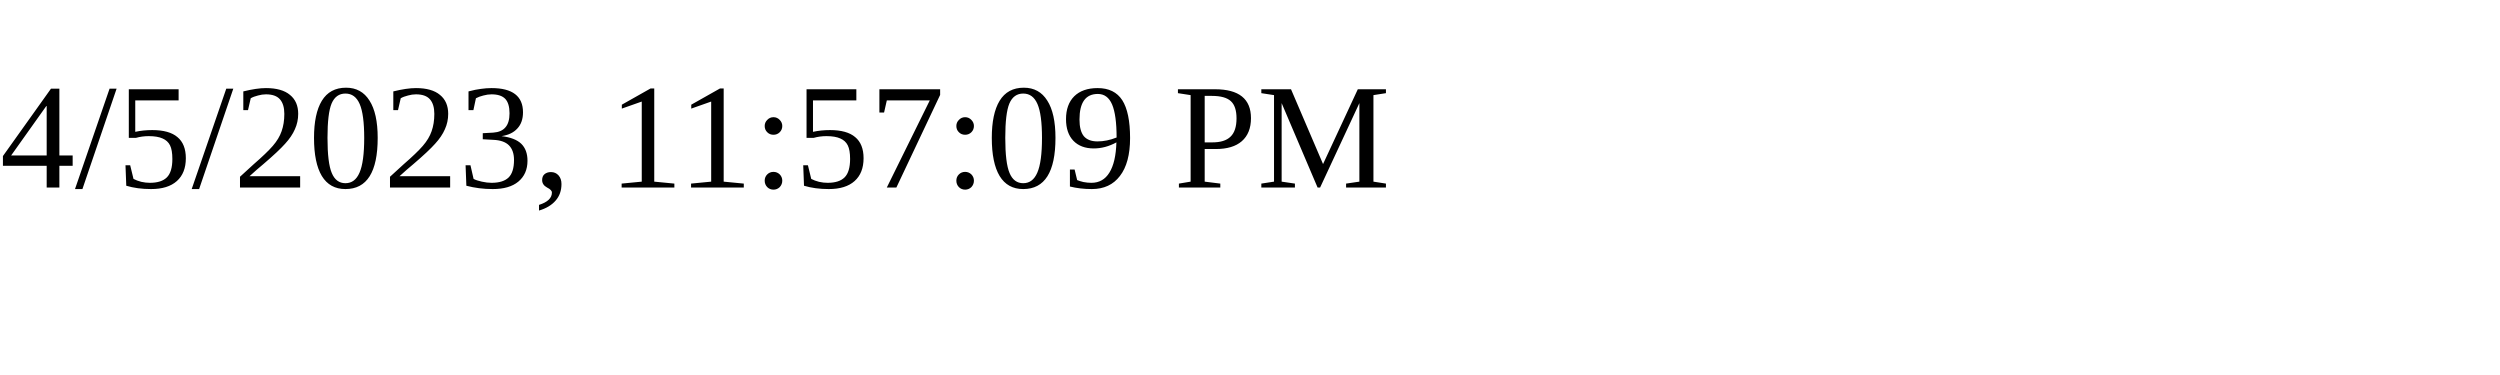
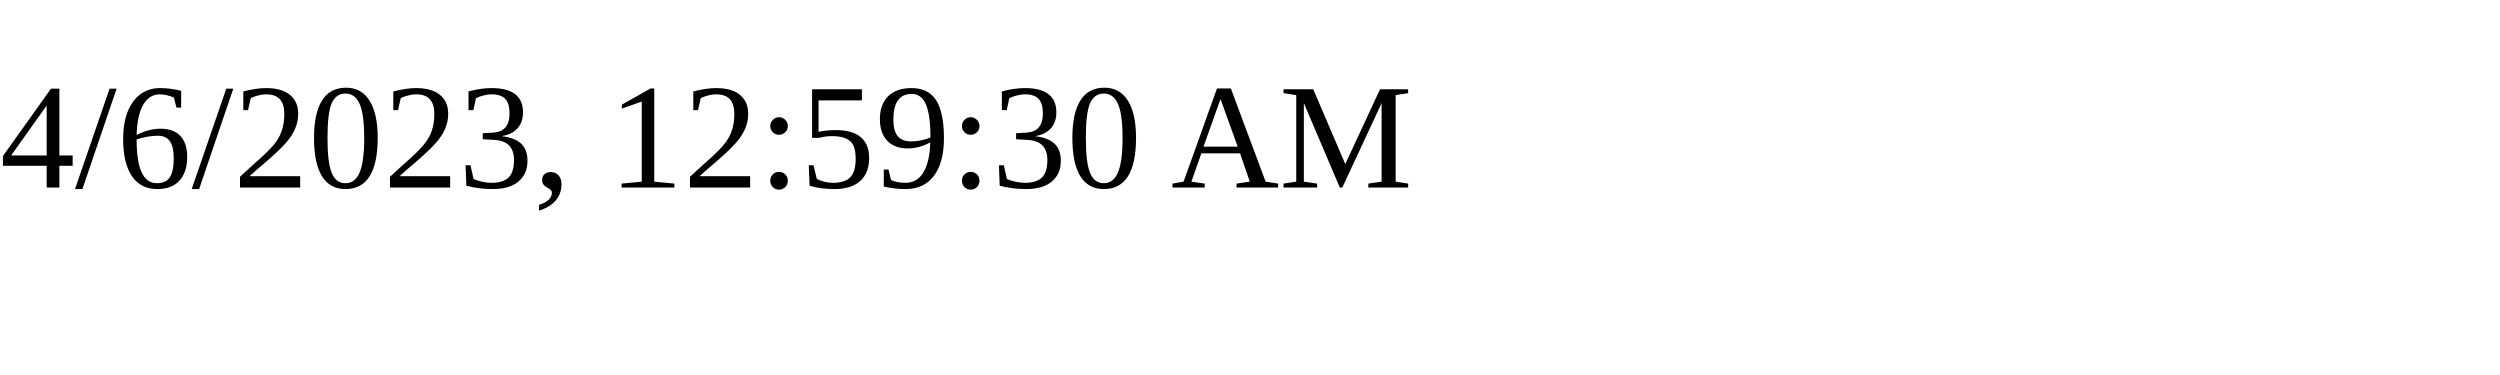
<svg xmlns="http://www.w3.org/2000/svg" height="30" width="200">
-   <text x="0" y="15">4/5/2023, 11:57:09 PM</text>
+   <text x="0" y="15">4/6/2023, 12:59:30 AM</text>
</svg>
